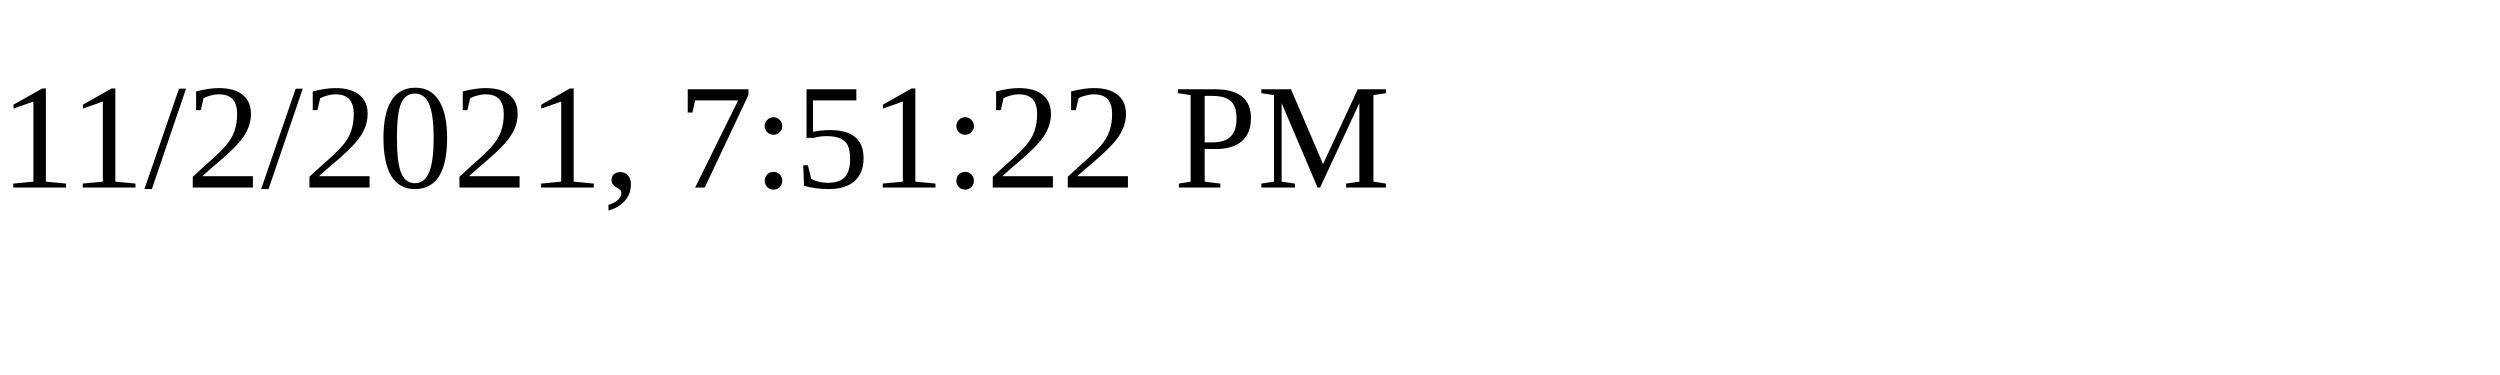
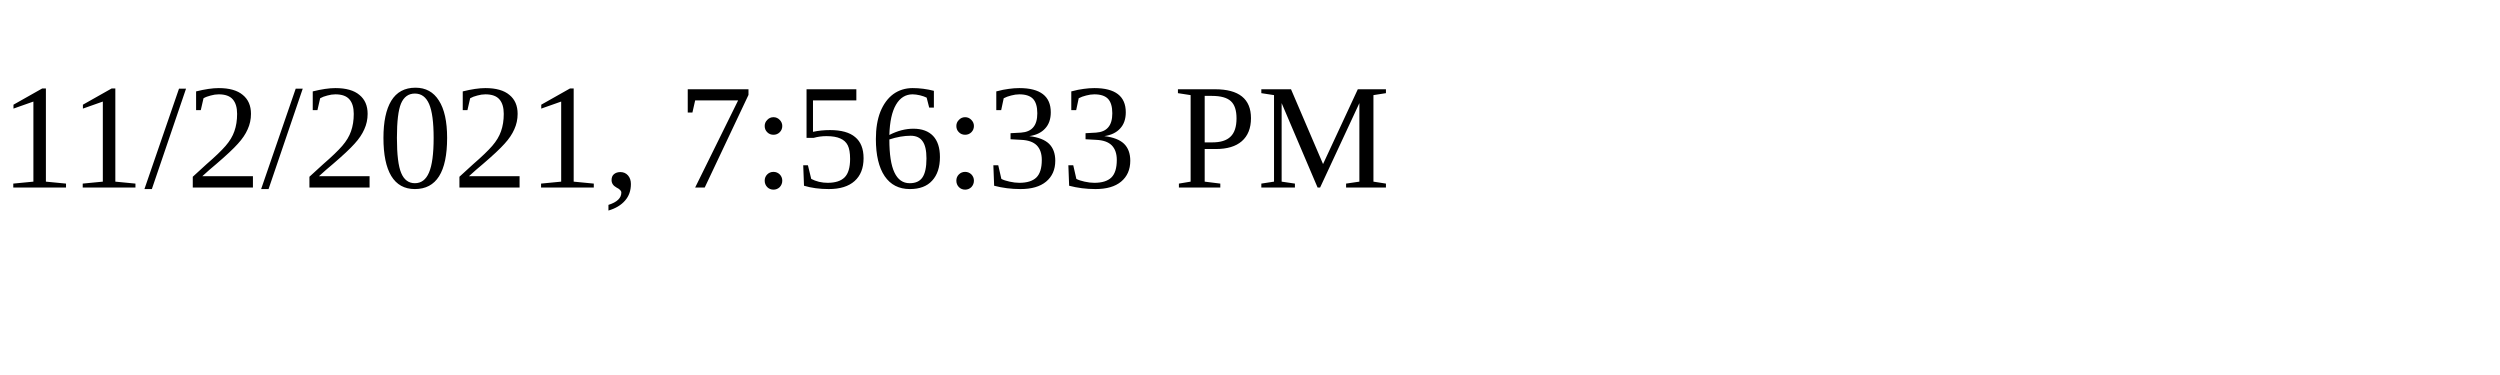
<svg xmlns="http://www.w3.org/2000/svg" height="30" width="200">
-   <text x="0" y="15">11/2/2021, 7:51:22 PM</text>
+   <text x="0" y="15">11/2/2021, 7:56:33 PM</text>
</svg>
